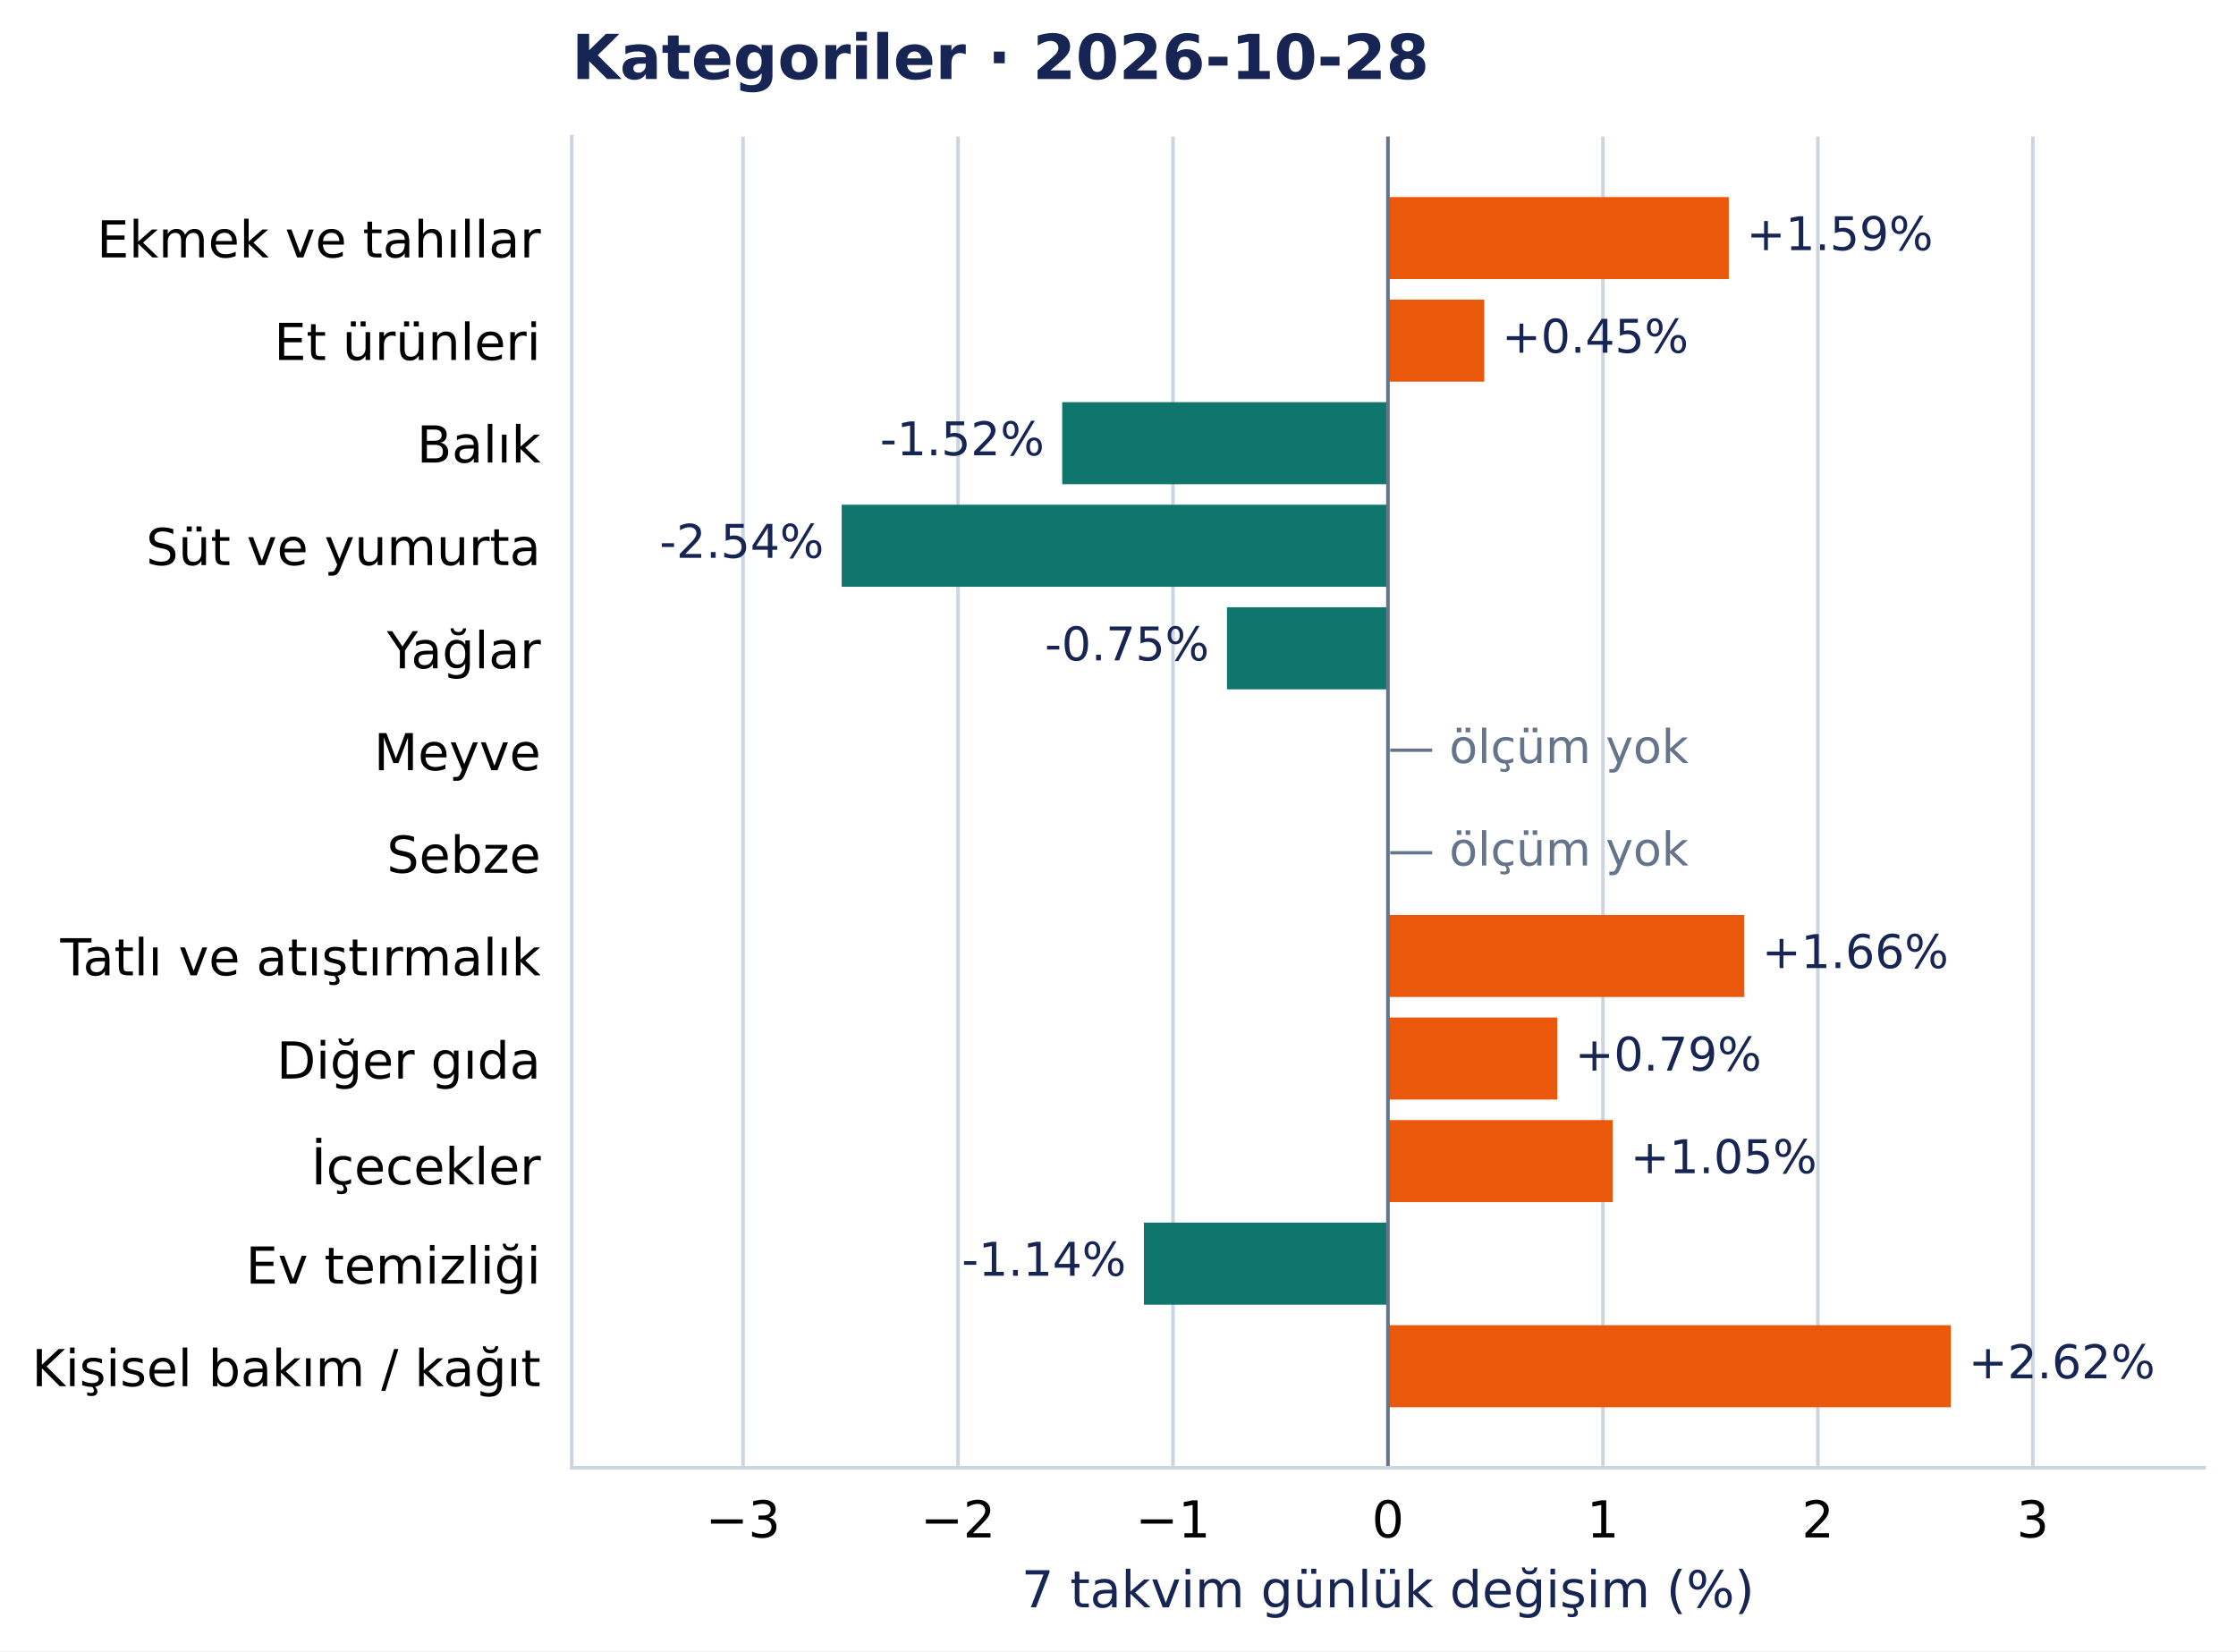
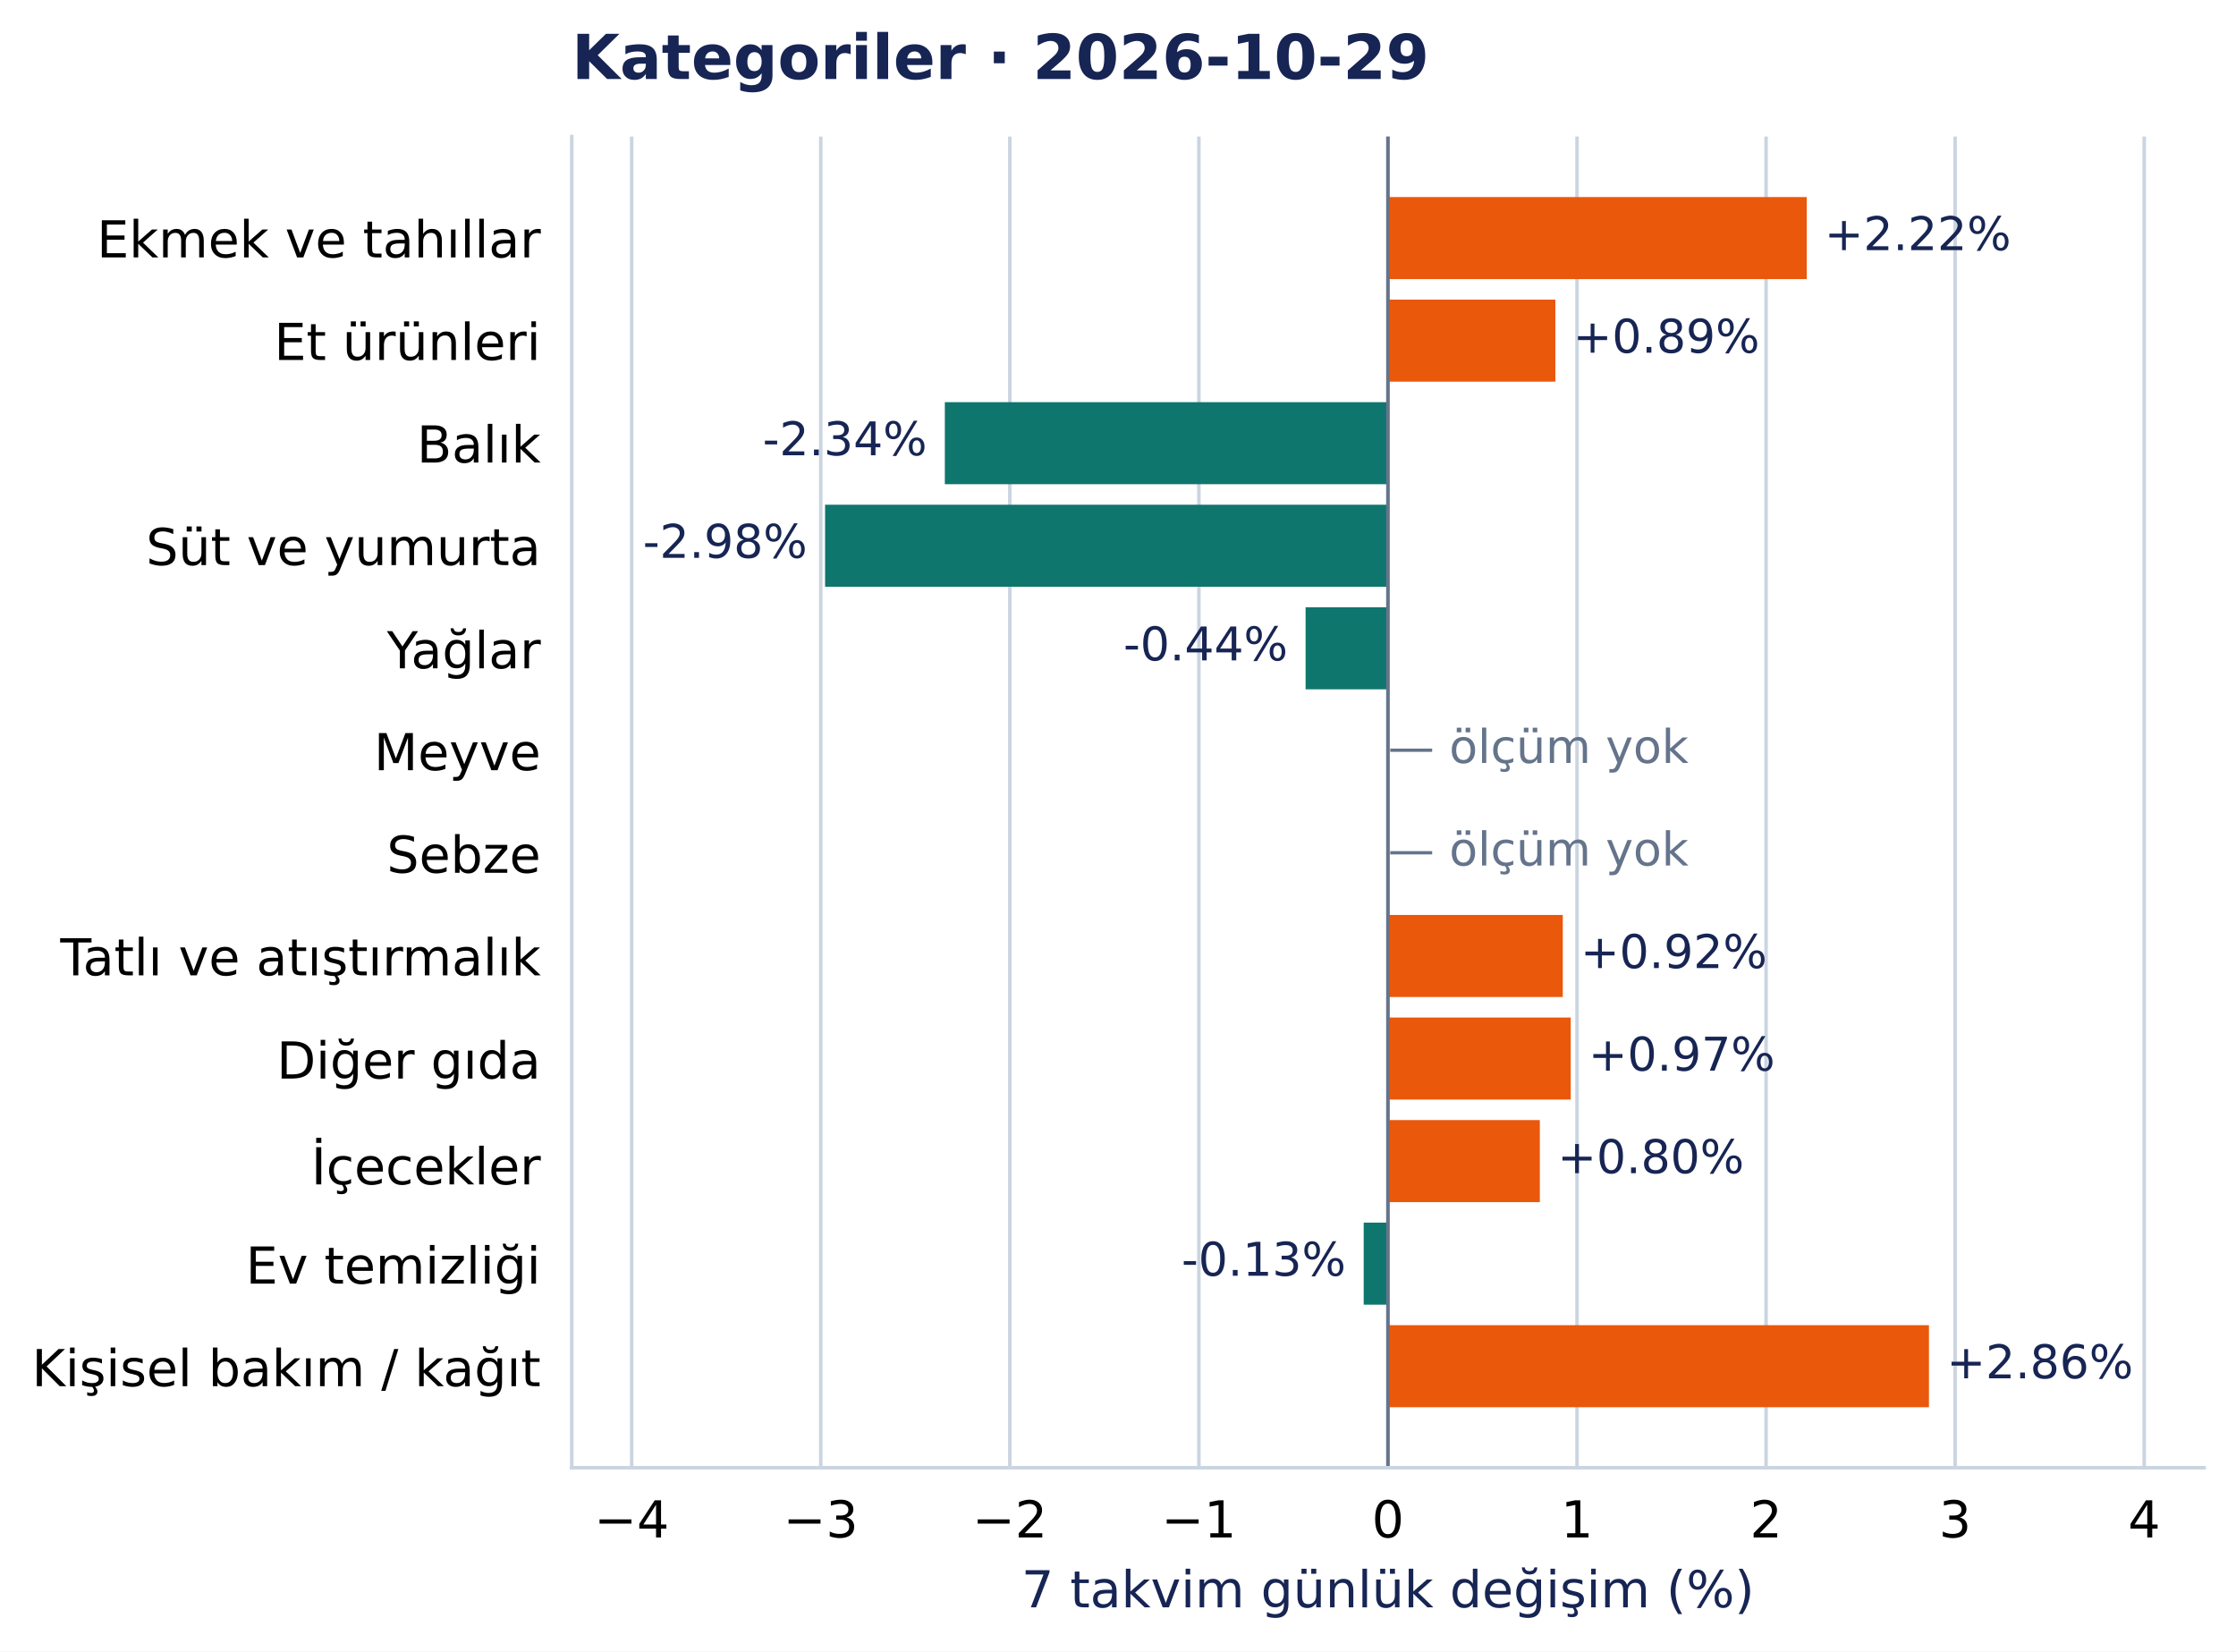
<svg xmlns="http://www.w3.org/2000/svg" width="504.998pt" height="372.97pt" viewBox="0 0 504.998 372.97" version="1.1">
  <defs>
    <style type="text/css">*{stroke-linejoin: round; stroke-linecap: butt}</style>
  </defs>
  <g id="figure_1">
    <g id="patch_1">
      <path d="M 0 372.97 L 504.998 372.97 L 504.998 0 L 0 0 z " style="fill: #ffffff" />
    </g>
    <g id="axes_1">
      <g id="patch_2">
        <path d="M 129.135 331.478 L 497.798 331.478 L 497.798 30.838 L 129.135 30.838 z " style="fill: #ffffff" />
      </g>
      <g id="matplotlib.axis_1">
        <g id="xtick_1">
          <g id="line2d_1">
-             <path d="M 167.816 331.478 L 167.816 30.838 " clip-path="url(#pcea90821e2)" style="fill: none; stroke: #cbd5e1; stroke-width: 0.8; stroke-linecap: square" />
+             <path d="M 142.663 331.478 L 142.663 30.838 " clip-path="url(#pcea90821e2)" style="fill: none; stroke: #cbd5e1; stroke-width: 0.8; stroke-linecap: square" />
          </g>
          <g id="line2d_2" />
          <g id="text_1">
-             <text style="font-size: 11.5px; font-family: 'DejaVu Sans', 'Bitstream Vera Sans', 'Computer Modern Sans Serif', 'Lucida Grande', 'Verdana', 'Geneva', 'Lucid', 'Arial', 'Helvetica', 'Avant Garde', sans-serif; text-anchor: middle" x="167.816" y="347.216" transform="rotate(-0 167.8164 347.2157)">−3</text>
+             <text style="font-size: 11.5px; font-family: 'DejaVu Sans', 'Bitstream Vera Sans', 'Computer Modern Sans Serif', 'Lucida Grande', 'Verdana', 'Geneva', 'Lucid', 'Arial', 'Helvetica', 'Avant Garde', sans-serif; text-anchor: middle" x="142.663" y="347.216" transform="rotate(-0 142.6633 347.2157)">−4</text>
          </g>
        </g>
        <g id="xtick_2">
          <g id="line2d_3">
-             <path d="M 216.366 331.478 L 216.366 30.838 " clip-path="url(#pcea90821e2)" style="fill: none; stroke: #cbd5e1; stroke-width: 0.8; stroke-linecap: square" />
+             <path d="M 185.364 331.478 L 185.364 30.838 " clip-path="url(#pcea90821e2)" style="fill: none; stroke: #cbd5e1; stroke-width: 0.8; stroke-linecap: square" />
          </g>
          <g id="line2d_4" />
          <g id="text_2">
-             <text style="font-size: 11.5px; font-family: 'DejaVu Sans', 'Bitstream Vera Sans', 'Computer Modern Sans Serif', 'Lucida Grande', 'Verdana', 'Geneva', 'Lucid', 'Arial', 'Helvetica', 'Avant Garde', sans-serif; text-anchor: middle" x="216.366" y="347.216" transform="rotate(-0 216.3665 347.2157)">−2</text>
+             <text style="font-size: 11.5px; font-family: 'DejaVu Sans', 'Bitstream Vera Sans', 'Computer Modern Sans Serif', 'Lucida Grande', 'Verdana', 'Geneva', 'Lucid', 'Arial', 'Helvetica', 'Avant Garde', sans-serif; text-anchor: middle" x="185.364" y="347.216" transform="rotate(-0 185.3641 347.2157)">−3</text>
          </g>
        </g>
        <g id="xtick_3">
          <g id="line2d_5">
-             <path d="M 264.917 331.478 L 264.917 30.838 " clip-path="url(#pcea90821e2)" style="fill: none; stroke: #cbd5e1; stroke-width: 0.8; stroke-linecap: square" />
+             <path d="M 228.065 331.478 L 228.065 30.838 " clip-path="url(#pcea90821e2)" style="fill: none; stroke: #cbd5e1; stroke-width: 0.8; stroke-linecap: square" />
          </g>
          <g id="line2d_6" />
          <g id="text_3">
-             <text style="font-size: 11.5px; font-family: 'DejaVu Sans', 'Bitstream Vera Sans', 'Computer Modern Sans Serif', 'Lucida Grande', 'Verdana', 'Geneva', 'Lucid', 'Arial', 'Helvetica', 'Avant Garde', sans-serif; text-anchor: middle" x="264.917" y="347.216" transform="rotate(-0 264.9165 347.2157)">−1</text>
+             <text style="font-size: 11.5px; font-family: 'DejaVu Sans', 'Bitstream Vera Sans', 'Computer Modern Sans Serif', 'Lucida Grande', 'Verdana', 'Geneva', 'Lucid', 'Arial', 'Helvetica', 'Avant Garde', sans-serif; text-anchor: middle" x="228.065" y="347.216" transform="rotate(-0 228.0649 347.2157)">−2</text>
          </g>
        </g>
        <g id="xtick_4">
          <g id="line2d_7">
-             <path d="M 313.467 331.478 L 313.467 30.838 " clip-path="url(#pcea90821e2)" style="fill: none; stroke: #cbd5e1; stroke-width: 0.8; stroke-linecap: square" />
+             <path d="M 270.766 331.478 L 270.766 30.838 " clip-path="url(#pcea90821e2)" style="fill: none; stroke: #cbd5e1; stroke-width: 0.8; stroke-linecap: square" />
          </g>
          <g id="line2d_8" />
          <g id="text_4">
-             <text style="font-size: 11.5px; font-family: 'DejaVu Sans', 'Bitstream Vera Sans', 'Computer Modern Sans Serif', 'Lucida Grande', 'Verdana', 'Geneva', 'Lucid', 'Arial', 'Helvetica', 'Avant Garde', sans-serif; text-anchor: middle" x="313.467" y="347.216" transform="rotate(-0 313.4666 347.2157)">0</text>
+             <text style="font-size: 11.5px; font-family: 'DejaVu Sans', 'Bitstream Vera Sans', 'Computer Modern Sans Serif', 'Lucida Grande', 'Verdana', 'Geneva', 'Lucid', 'Arial', 'Helvetica', 'Avant Garde', sans-serif; text-anchor: middle" x="270.766" y="347.216" transform="rotate(-0 270.7657 347.2157)">−1</text>
          </g>
        </g>
        <g id="xtick_5">
          <g id="line2d_9">
-             <path d="M 362.017 331.478 L 362.017 30.838 " clip-path="url(#pcea90821e2)" style="fill: none; stroke: #cbd5e1; stroke-width: 0.8; stroke-linecap: square" />
+             <path d="M 313.467 331.478 L 313.467 30.838 " clip-path="url(#pcea90821e2)" style="fill: none; stroke: #cbd5e1; stroke-width: 0.8; stroke-linecap: square" />
          </g>
          <g id="line2d_10" />
          <g id="text_5">
-             <text style="font-size: 11.5px; font-family: 'DejaVu Sans', 'Bitstream Vera Sans', 'Computer Modern Sans Serif', 'Lucida Grande', 'Verdana', 'Geneva', 'Lucid', 'Arial', 'Helvetica', 'Avant Garde', sans-serif; text-anchor: middle" x="362.017" y="347.216" transform="rotate(-0 362.0166 347.2157)">1</text>
+             <text style="font-size: 11.5px; font-family: 'DejaVu Sans', 'Bitstream Vera Sans', 'Computer Modern Sans Serif', 'Lucida Grande', 'Verdana', 'Geneva', 'Lucid', 'Arial', 'Helvetica', 'Avant Garde', sans-serif; text-anchor: middle" x="313.467" y="347.216" transform="rotate(-0 313.4666 347.2157)">0</text>
          </g>
        </g>
        <g id="xtick_6">
          <g id="line2d_11">
-             <path d="M 410.567 331.478 L 410.567 30.838 " clip-path="url(#pcea90821e2)" style="fill: none; stroke: #cbd5e1; stroke-width: 0.8; stroke-linecap: square" />
+             <path d="M 356.167 331.478 L 356.167 30.838 " clip-path="url(#pcea90821e2)" style="fill: none; stroke: #cbd5e1; stroke-width: 0.8; stroke-linecap: square" />
          </g>
          <g id="line2d_12" />
          <g id="text_6">
-             <text style="font-size: 11.5px; font-family: 'DejaVu Sans', 'Bitstream Vera Sans', 'Computer Modern Sans Serif', 'Lucida Grande', 'Verdana', 'Geneva', 'Lucid', 'Arial', 'Helvetica', 'Avant Garde', sans-serif; text-anchor: middle" x="410.567" y="347.216" transform="rotate(-0 410.5667 347.2157)">2</text>
+             <text style="font-size: 11.5px; font-family: 'DejaVu Sans', 'Bitstream Vera Sans', 'Computer Modern Sans Serif', 'Lucida Grande', 'Verdana', 'Geneva', 'Lucid', 'Arial', 'Helvetica', 'Avant Garde', sans-serif; text-anchor: middle" x="356.167" y="347.216" transform="rotate(-0 356.1674 347.2157)">1</text>
          </g>
        </g>
        <g id="xtick_7">
          <g id="line2d_13">
-             <path d="M 459.117 331.478 L 459.117 30.838 " clip-path="url(#pcea90821e2)" style="fill: none; stroke: #cbd5e1; stroke-width: 0.8; stroke-linecap: square" />
+             <path d="M 398.868 331.478 L 398.868 30.838 " clip-path="url(#pcea90821e2)" style="fill: none; stroke: #cbd5e1; stroke-width: 0.8; stroke-linecap: square" />
          </g>
          <g id="line2d_14" />
          <g id="text_7">
-             <text style="font-size: 11.5px; font-family: 'DejaVu Sans', 'Bitstream Vera Sans', 'Computer Modern Sans Serif', 'Lucida Grande', 'Verdana', 'Geneva', 'Lucid', 'Arial', 'Helvetica', 'Avant Garde', sans-serif; text-anchor: middle" x="459.117" y="347.216" transform="rotate(-0 459.1167 347.2157)">3</text>
-           </g>
-         </g>
-         <g id="text_8">
+             <text style="font-size: 11.5px; font-family: 'DejaVu Sans', 'Bitstream Vera Sans', 'Computer Modern Sans Serif', 'Lucida Grande', 'Verdana', 'Geneva', 'Lucid', 'Arial', 'Helvetica', 'Avant Garde', sans-serif; text-anchor: middle" x="398.868" y="347.216" transform="rotate(-0 398.8682 347.2157)">2</text>
+           </g>
+         </g>
+         <g id="xtick_8">
+           <g id="line2d_15">
+             <path d="M 441.569 331.478 L 441.569 30.838 " clip-path="url(#pcea90821e2)" style="fill: none; stroke: #cbd5e1; stroke-width: 0.8; stroke-linecap: square" />
+           </g>
+           <g id="line2d_16" />
+           <g id="text_8">
+             <text style="font-size: 11.5px; font-family: 'DejaVu Sans', 'Bitstream Vera Sans', 'Computer Modern Sans Serif', 'Lucida Grande', 'Verdana', 'Geneva', 'Lucid', 'Arial', 'Helvetica', 'Avant Garde', sans-serif; text-anchor: middle" x="441.569" y="347.216" transform="rotate(-0 441.569 347.2157)">3</text>
+           </g>
+         </g>
+         <g id="xtick_9">
+           <g id="line2d_17">
+             <path d="M 484.27 331.478 L 484.27 30.838 " clip-path="url(#pcea90821e2)" style="fill: none; stroke: #cbd5e1; stroke-width: 0.8; stroke-linecap: square" />
+           </g>
+           <g id="line2d_18" />
+           <g id="text_9">
+             <text style="font-size: 11.5px; font-family: 'DejaVu Sans', 'Bitstream Vera Sans', 'Computer Modern Sans Serif', 'Lucida Grande', 'Verdana', 'Geneva', 'Lucid', 'Arial', 'Helvetica', 'Avant Garde', sans-serif; text-anchor: middle" x="484.27" y="347.216" transform="rotate(-0 484.2698 347.2157)">4</text>
+           </g>
+         </g>
+         <g id="text_10">
          <text style="font-size: 11.5px; font-family: 'DejaVu Sans', 'Bitstream Vera Sans', 'Computer Modern Sans Serif', 'Lucida Grande', 'Verdana', 'Geneva', 'Lucid', 'Arial', 'Helvetica', 'Avant Garde', sans-serif; text-anchor: middle; fill: #172554" x="313.467" y="363.008" transform="rotate(-0 313.4666 363.0077)">7 takvim günlük değişim (%)</text>
        </g>
      </g>
      <g id="matplotlib.axis_2">
        <g id="ytick_1">
-           <g id="line2d_15" />
-           <g id="text_9">
+           <g id="line2d_19" />
+           <g id="text_11">
            <text style="font-size: 11.5px; font-family: 'DejaVu Sans', 'Bitstream Vera Sans', 'Computer Modern Sans Serif', 'Lucida Grande', 'Verdana', 'Geneva', 'Lucid', 'Arial', 'Helvetica', 'Avant Garde', sans-serif; text-anchor: end" x="122.135" y="58.137" transform="rotate(-0 122.1353 58.13713)">Ekmek ve tahıllar</text>
          </g>
        </g>
        <g id="ytick_2">
-           <g id="line2d_16" />
-           <g id="text_10">
+           <g id="line2d_20" />
+           <g id="text_12">
            <text style="font-size: 11.5px; font-family: 'DejaVu Sans', 'Bitstream Vera Sans', 'Computer Modern Sans Serif', 'Lucida Grande', 'Verdana', 'Geneva', 'Lucid', 'Arial', 'Helvetica', 'Avant Garde', sans-serif; text-anchor: end" x="122.135" y="81.299" transform="rotate(-0 122.1353 81.29896)">Et ürünleri</text>
          </g>
        </g>
        <g id="ytick_3">
-           <g id="line2d_17" />
-           <g id="text_11">
+           <g id="line2d_21" />
+           <g id="text_13">
            <text style="font-size: 11.5px; font-family: 'DejaVu Sans', 'Bitstream Vera Sans', 'Computer Modern Sans Serif', 'Lucida Grande', 'Verdana', 'Geneva', 'Lucid', 'Arial', 'Helvetica', 'Avant Garde', sans-serif; text-anchor: end" x="122.135" y="104.461" transform="rotate(-0 122.1353 104.4608)">Balık</text>
          </g>
        </g>
        <g id="ytick_4">
-           <g id="line2d_18" />
-           <g id="text_12">
+           <g id="line2d_22" />
+           <g id="text_14">
            <text style="font-size: 11.5px; font-family: 'DejaVu Sans', 'Bitstream Vera Sans', 'Computer Modern Sans Serif', 'Lucida Grande', 'Verdana', 'Geneva', 'Lucid', 'Arial', 'Helvetica', 'Avant Garde', sans-serif; text-anchor: end" x="122.135" y="127.622" transform="rotate(-0 122.1353 127.6222)">Süt ve yumurta</text>
          </g>
        </g>
        <g id="ytick_5">
-           <g id="line2d_19" />
-           <g id="text_13">
+           <g id="line2d_23" />
+           <g id="text_15">
            <text style="font-size: 11.5px; font-family: 'DejaVu Sans', 'Bitstream Vera Sans', 'Computer Modern Sans Serif', 'Lucida Grande', 'Verdana', 'Geneva', 'Lucid', 'Arial', 'Helvetica', 'Avant Garde', sans-serif; text-anchor: end" x="122.135" y="150.93" transform="rotate(-0 122.1353 150.93)">Yağlar</text>
          </g>
        </g>
        <g id="ytick_6">
-           <g id="line2d_20" />
-           <g id="text_14">
+           <g id="line2d_24" />
+           <g id="text_16">
            <text style="font-size: 11.5px; font-family: 'DejaVu Sans', 'Bitstream Vera Sans', 'Computer Modern Sans Serif', 'Lucida Grande', 'Verdana', 'Geneva', 'Lucid', 'Arial', 'Helvetica', 'Avant Garde', sans-serif; text-anchor: end" x="122.135" y="173.946" transform="rotate(-0 122.1353 173.9458)">Meyve</text>
          </g>
        </g>
        <g id="ytick_7">
-           <g id="line2d_21" />
-           <g id="text_15">
+           <g id="line2d_25" />
+           <g id="text_17">
            <text style="font-size: 11.5px; font-family: 'DejaVu Sans', 'Bitstream Vera Sans', 'Computer Modern Sans Serif', 'Lucida Grande', 'Verdana', 'Geneva', 'Lucid', 'Arial', 'Helvetica', 'Avant Garde', sans-serif; text-anchor: end" x="122.135" y="197.108" transform="rotate(-0 122.1353 197.1081)">Sebze</text>
          </g>
        </g>
        <g id="ytick_8">
-           <g id="line2d_22" />
-           <g id="text_16">
+           <g id="line2d_26" />
+           <g id="text_18">
            <text style="font-size: 11.5px; font-family: 'DejaVu Sans', 'Bitstream Vera Sans', 'Computer Modern Sans Serif', 'Lucida Grande', 'Verdana', 'Geneva', 'Lucid', 'Arial', 'Helvetica', 'Avant Garde', sans-serif; text-anchor: end" x="122.135" y="220.27" transform="rotate(-0 122.1353 220.27)">Tatlı ve atıştırmalık</text>
          </g>
        </g>
        <g id="ytick_9">
-           <g id="line2d_23" />
-           <g id="text_17">
+           <g id="line2d_27" />
+           <g id="text_19">
            <text style="font-size: 11.5px; font-family: 'DejaVu Sans', 'Bitstream Vera Sans', 'Computer Modern Sans Serif', 'Lucida Grande', 'Verdana', 'Geneva', 'Lucid', 'Arial', 'Helvetica', 'Avant Garde', sans-serif; text-anchor: end" x="122.135" y="243.577" transform="rotate(-0 122.1353 243.5773)">Diğer gıda</text>
          </g>
        </g>
        <g id="ytick_10">
-           <g id="line2d_24" />
-           <g id="text_18">
+           <g id="line2d_28" />
+           <g id="text_20">
            <text style="font-size: 11.5px; font-family: 'DejaVu Sans', 'Bitstream Vera Sans', 'Computer Modern Sans Serif', 'Lucida Grande', 'Verdana', 'Geneva', 'Lucid', 'Arial', 'Helvetica', 'Avant Garde', sans-serif; text-anchor: end" x="122.135" y="267.48" transform="rotate(-0 122.1353 267.4804)">İçecekler</text>
          </g>
        </g>
        <g id="ytick_11">
-           <g id="line2d_25" />
-           <g id="text_19">
+           <g id="line2d_29" />
+           <g id="text_21">
            <text style="font-size: 11.5px; font-family: 'DejaVu Sans', 'Bitstream Vera Sans', 'Computer Modern Sans Serif', 'Lucida Grande', 'Verdana', 'Geneva', 'Lucid', 'Arial', 'Helvetica', 'Avant Garde', sans-serif; text-anchor: end" x="122.135" y="289.901" transform="rotate(-0 122.1353 289.901)">Ev temizliği</text>
          </g>
        </g>
        <g id="ytick_12">
-           <g id="line2d_26" />
-           <g id="text_20">
+           <g id="line2d_30" />
+           <g id="text_22">
            <text style="font-size: 11.5px; font-family: 'DejaVu Sans', 'Bitstream Vera Sans', 'Computer Modern Sans Serif', 'Lucida Grande', 'Verdana', 'Geneva', 'Lucid', 'Arial', 'Helvetica', 'Avant Garde', sans-serif; text-anchor: end" x="122.135" y="313.063" transform="rotate(-0 122.1353 313.0628)">Kişisel bakım / kağıt</text>
          </g>
        </g>
      </g>
      <g id="patch_3">
-         <path d="M 313.467 44.503 L 390.449 44.503 L 390.449 63.033 L 313.467 63.033 z " clip-path="url(#pcea90821e2)" style="fill: #ea580c" />
+         <path d="M 313.467 44.503 L 408.058 44.503 L 408.058 63.033 L 313.467 63.033 z " clip-path="url(#pcea90821e2)" style="fill: #ea580c" />
      </g>
      <g id="patch_4">
-         <path d="M 313.467 67.665 L 335.212 67.665 L 335.212 86.195 L 313.467 86.195 z " clip-path="url(#pcea90821e2)" style="fill: #ea580c" />
+         <path d="M 313.467 67.665 L 351.277 67.665 L 351.277 86.195 L 313.467 86.195 z " clip-path="url(#pcea90821e2)" style="fill: #ea580c" />
      </g>
      <g id="patch_5">
-         <path d="M 313.467 90.827 L 239.897 90.827 L 239.897 109.356 L 313.467 109.356 z " clip-path="url(#pcea90821e2)" style="fill: #0f766e" />
+         <path d="M 313.467 90.827 L 213.389 90.827 L 213.389 109.356 L 313.467 109.356 z " clip-path="url(#pcea90821e2)" style="fill: #0f766e" />
      </g>
      <g id="patch_6">
-         <path d="M 313.467 113.989 L 190.098 113.989 L 190.098 132.518 L 313.467 132.518 z " clip-path="url(#pcea90821e2)" style="fill: #0f766e" />
+         <path d="M 313.467 113.989 L 186.342 113.989 L 186.342 132.518 L 313.467 132.518 z " clip-path="url(#pcea90821e2)" style="fill: #0f766e" />
      </g>
      <g id="patch_7">
-         <path d="M 313.467 137.151 L 277.109 137.151 L 277.109 155.68 L 313.467 155.68 z " clip-path="url(#pcea90821e2)" style="fill: #0f766e" />
+         <path d="M 313.467 137.151 L 294.864 137.151 L 294.864 155.68 L 313.467 155.68 z " clip-path="url(#pcea90821e2)" style="fill: #0f766e" />
      </g>
      <g id="patch_8">
-         <path d="M 313.467 206.636 L 393.949 206.636 L 393.949 225.166 L 313.467 225.166 z " clip-path="url(#pcea90821e2)" style="fill: #ea580c" />
+         <path d="M 313.467 206.636 L 352.954 206.636 L 352.954 225.166 L 313.467 225.166 z " clip-path="url(#pcea90821e2)" style="fill: #ea580c" />
      </g>
      <g id="patch_9">
-         <path d="M 313.467 229.798 L 351.704 229.798 L 351.704 248.327 L 313.467 248.327 z " clip-path="url(#pcea90821e2)" style="fill: #ea580c" />
+         <path d="M 313.467 229.798 L 354.748 229.798 L 354.748 248.327 L 313.467 248.327 z " clip-path="url(#pcea90821e2)" style="fill: #ea580c" />
      </g>
      <g id="patch_10">
-         <path d="M 313.467 252.96 L 364.225 252.96 L 364.225 271.489 L 313.467 271.489 z " clip-path="url(#pcea90821e2)" style="fill: #ea580c" />
+         <path d="M 313.467 252.96 L 347.77 252.96 L 347.77 271.489 L 313.467 271.489 z " clip-path="url(#pcea90821e2)" style="fill: #ea580c" />
      </g>
      <g id="patch_11">
-         <path d="M 313.467 276.122 L 258.353 276.122 L 258.353 294.651 L 313.467 294.651 z " clip-path="url(#pcea90821e2)" style="fill: #0f766e" />
+         <path d="M 313.467 276.122 L 307.988 276.122 L 307.988 294.651 L 313.467 294.651 z " clip-path="url(#pcea90821e2)" style="fill: #0f766e" />
      </g>
      <g id="patch_12">
-         <path d="M 313.467 299.283 L 440.592 299.283 L 440.592 317.813 L 313.467 317.813 z " clip-path="url(#pcea90821e2)" style="fill: #ea580c" />
-       </g>
-       <g id="line2d_27">
+         <path d="M 313.467 299.283 L 435.651 299.283 L 435.651 317.813 L 313.467 317.813 z " clip-path="url(#pcea90821e2)" style="fill: #ea580c" />
+       </g>
+       <g id="line2d_31">
        <path d="M 313.467 331.478 L 313.467 30.838 " clip-path="url(#pcea90821e2)" style="fill: none; stroke: #64748b; stroke-width: 0.8; stroke-linecap: square" />
      </g>
      <g id="patch_13">
        <path d="M 129.135 331.478 L 129.135 30.838 " style="fill: none; stroke: #cbd5e1; stroke-width: 0.8; stroke-linejoin: miter; stroke-linecap: square" />
      </g>
      <g id="patch_14">
        <path d="M 129.135 331.478 L 497.798 331.478 " style="fill: none; stroke: #cbd5e1; stroke-width: 0.8; stroke-linejoin: miter; stroke-linecap: square" />
      </g>
-       <g id="text_21">
-         <text style="font-size: 10.5px; font-family: 'DejaVu Sans', 'Bitstream Vera Sans', 'Computer Modern Sans Serif', 'Lucida Grande', 'Verdana', 'Geneva', 'Lucid', 'Arial', 'Helvetica', 'Avant Garde', sans-serif; text-anchor: start; fill: #172554" x="394.449" y="56.496" transform="rotate(-0 394.4486 56.49557)">+1.59%</text>
-       </g>
-       <g id="text_22">
-         <text style="font-size: 10.5px; font-family: 'DejaVu Sans', 'Bitstream Vera Sans', 'Computer Modern Sans Serif', 'Lucida Grande', 'Verdana', 'Geneva', 'Lucid', 'Arial', 'Helvetica', 'Avant Garde', sans-serif; text-anchor: start; fill: #172554" x="339.212" y="79.657" transform="rotate(-0 339.2121 79.6574)">+0.45%</text>
-       </g>
      <g id="text_23">
-         <text style="font-size: 10.5px; font-family: 'DejaVu Sans', 'Bitstream Vera Sans', 'Computer Modern Sans Serif', 'Lucida Grande', 'Verdana', 'Geneva', 'Lucid', 'Arial', 'Helvetica', 'Avant Garde', sans-serif; text-anchor: end; fill: #172554" x="235.897" y="102.819" transform="rotate(-0 235.8973 102.8192)">-1.52%</text>
+         <text style="font-size: 10.5px; font-family: 'DejaVu Sans', 'Bitstream Vera Sans', 'Computer Modern Sans Serif', 'Lucida Grande', 'Verdana', 'Geneva', 'Lucid', 'Arial', 'Helvetica', 'Avant Garde', sans-serif; text-anchor: start; fill: #172554" x="412.058" y="56.496" transform="rotate(-0 412.0583 56.49557)">+2.22%</text>
      </g>
      <g id="text_24">
-         <text style="font-size: 10.5px; font-family: 'DejaVu Sans', 'Bitstream Vera Sans', 'Computer Modern Sans Serif', 'Lucida Grande', 'Verdana', 'Geneva', 'Lucid', 'Arial', 'Helvetica', 'Avant Garde', sans-serif; text-anchor: end; fill: #172554" x="186.098" y="125.981" transform="rotate(-0 186.0979 125.9811)">-2.54%</text>
+         <text style="font-size: 10.5px; font-family: 'DejaVu Sans', 'Bitstream Vera Sans', 'Computer Modern Sans Serif', 'Lucida Grande', 'Verdana', 'Geneva', 'Lucid', 'Arial', 'Helvetica', 'Avant Garde', sans-serif; text-anchor: start; fill: #172554" x="355.277" y="79.657" transform="rotate(-0 355.2771 79.6574)">+0.89%</text>
      </g>
      <g id="text_25">
-         <text style="font-size: 10.5px; font-family: 'DejaVu Sans', 'Bitstream Vera Sans', 'Computer Modern Sans Serif', 'Lucida Grande', 'Verdana', 'Geneva', 'Lucid', 'Arial', 'Helvetica', 'Avant Garde', sans-serif; text-anchor: end; fill: #172554" x="273.109" y="149.143" transform="rotate(-0 273.1086 149.1429)">-0.75%</text>
+         <text style="font-size: 10.5px; font-family: 'DejaVu Sans', 'Bitstream Vera Sans', 'Computer Modern Sans Serif', 'Lucida Grande', 'Verdana', 'Geneva', 'Lucid', 'Arial', 'Helvetica', 'Avant Garde', sans-serif; text-anchor: end; fill: #172554" x="209.389" y="102.819" transform="rotate(-0 209.3889 102.8192)">-2.34%</text>
      </g>
      <g id="text_26">
+         <text style="font-size: 10.5px; font-family: 'DejaVu Sans', 'Bitstream Vera Sans', 'Computer Modern Sans Serif', 'Lucida Grande', 'Verdana', 'Geneva', 'Lucid', 'Arial', 'Helvetica', 'Avant Garde', sans-serif; text-anchor: end; fill: #172554" x="182.342" y="125.981" transform="rotate(-0 182.3416 125.9811)">-2.98%</text>
+       </g>
+       <g id="text_27">
+         <text style="font-size: 10.5px; font-family: 'DejaVu Sans', 'Bitstream Vera Sans', 'Computer Modern Sans Serif', 'Lucida Grande', 'Verdana', 'Geneva', 'Lucid', 'Arial', 'Helvetica', 'Avant Garde', sans-serif; text-anchor: end; fill: #172554" x="290.864" y="149.143" transform="rotate(-0 290.8641 149.1429)">-0.44%</text>
+       </g>
+       <g id="text_28">
        <text style="font-size: 10.5px; font-family: 'DejaVu Sans', 'Bitstream Vera Sans', 'Computer Modern Sans Serif', 'Lucida Grande', 'Verdana', 'Geneva', 'Lucid', 'Arial', 'Helvetica', 'Avant Garde', sans-serif; text-anchor: start; fill: #64748b" x="313.467" y="172.305" transform="rotate(-0 313.4666 172.3051)">  — ölçüm yok</text>
      </g>
-       <g id="text_27">
+       <g id="text_29">
        <text style="font-size: 10.5px; font-family: 'DejaVu Sans', 'Bitstream Vera Sans', 'Computer Modern Sans Serif', 'Lucida Grande', 'Verdana', 'Geneva', 'Lucid', 'Arial', 'Helvetica', 'Avant Garde', sans-serif; text-anchor: start; fill: #64748b" x="313.467" y="195.467" transform="rotate(-0 313.4666 195.467)">  — ölçüm yok</text>
      </g>
-       <g id="text_28">
-         <text style="font-size: 10.5px; font-family: 'DejaVu Sans', 'Bitstream Vera Sans', 'Computer Modern Sans Serif', 'Lucida Grande', 'Verdana', 'Geneva', 'Lucid', 'Arial', 'Helvetica', 'Avant Garde', sans-serif; text-anchor: start; fill: #172554" x="397.949" y="218.628" transform="rotate(-0 397.9486 218.6284)">+1.66%</text>
-       </g>
-       <g id="text_29">
-         <text style="font-size: 10.5px; font-family: 'DejaVu Sans', 'Bitstream Vera Sans', 'Computer Modern Sans Serif', 'Lucida Grande', 'Verdana', 'Geneva', 'Lucid', 'Arial', 'Helvetica', 'Avant Garde', sans-serif; text-anchor: start; fill: #172554" x="355.704" y="241.79" transform="rotate(-0 355.7038 241.7902)">+0.79%</text>
-       </g>
      <g id="text_30">
-         <text style="font-size: 10.5px; font-family: 'DejaVu Sans', 'Bitstream Vera Sans', 'Computer Modern Sans Serif', 'Lucida Grande', 'Verdana', 'Geneva', 'Lucid', 'Arial', 'Helvetica', 'Avant Garde', sans-serif; text-anchor: start; fill: #172554" x="368.225" y="264.952" transform="rotate(-0 368.2246 264.9521)">+1.05%</text>
+         <text style="font-size: 10.5px; font-family: 'DejaVu Sans', 'Bitstream Vera Sans', 'Computer Modern Sans Serif', 'Lucida Grande', 'Verdana', 'Geneva', 'Lucid', 'Arial', 'Helvetica', 'Avant Garde', sans-serif; text-anchor: start; fill: #172554" x="356.954" y="218.628" transform="rotate(-0 356.9535 218.6284)">+0.92%</text>
      </g>
      <g id="text_31">
-         <text style="font-size: 10.5px; font-family: 'DejaVu Sans', 'Bitstream Vera Sans', 'Computer Modern Sans Serif', 'Lucida Grande', 'Verdana', 'Geneva', 'Lucid', 'Arial', 'Helvetica', 'Avant Garde', sans-serif; text-anchor: end; fill: #172554" x="254.353" y="288.114" transform="rotate(-0 254.3533 288.1139)">-1.14%</text>
+         <text style="font-size: 10.5px; font-family: 'DejaVu Sans', 'Bitstream Vera Sans', 'Computer Modern Sans Serif', 'Lucida Grande', 'Verdana', 'Geneva', 'Lucid', 'Arial', 'Helvetica', 'Avant Garde', sans-serif; text-anchor: start; fill: #172554" x="358.748" y="241.79" transform="rotate(-0 358.748 241.7902)">+0.97%</text>
      </g>
      <g id="text_32">
-         <text style="font-size: 10.5px; font-family: 'DejaVu Sans', 'Bitstream Vera Sans', 'Computer Modern Sans Serif', 'Lucida Grande', 'Verdana', 'Geneva', 'Lucid', 'Arial', 'Helvetica', 'Avant Garde', sans-serif; text-anchor: start; fill: #172554" x="444.592" y="311.276" transform="rotate(-0 444.5916 311.2757)">+2.62%</text>
+         <text style="font-size: 10.5px; font-family: 'DejaVu Sans', 'Bitstream Vera Sans', 'Computer Modern Sans Serif', 'Lucida Grande', 'Verdana', 'Geneva', 'Lucid', 'Arial', 'Helvetica', 'Avant Garde', sans-serif; text-anchor: start; fill: #172554" x="351.77" y="264.952" transform="rotate(-0 351.7696 264.9521)">+0.80%</text>
      </g>
      <g id="text_33">
-         <text style="font-weight: 700; font-size: 14px; font-family: 'DejaVu Sans', 'Bitstream Vera Sans', 'Computer Modern Sans Serif', 'Lucida Grande', 'Verdana', 'Geneva', 'Lucid', 'Arial', 'Helvetica', 'Avant Garde', sans-serif; text-anchor: start; fill: #172554" x="129.135" y="17.838" transform="rotate(-0 129.1353 17.83781)">Kategoriler · 2026-10-28</text>
+         <text style="font-size: 10.5px; font-family: 'DejaVu Sans', 'Bitstream Vera Sans', 'Computer Modern Sans Serif', 'Lucida Grande', 'Verdana', 'Geneva', 'Lucid', 'Arial', 'Helvetica', 'Avant Garde', sans-serif; text-anchor: end; fill: #172554" x="303.988" y="288.114" transform="rotate(-0 303.9879 288.1139)">-0.13%</text>
+       </g>
+       <g id="text_34">
+         <text style="font-size: 10.5px; font-family: 'DejaVu Sans', 'Bitstream Vera Sans', 'Computer Modern Sans Serif', 'Lucida Grande', 'Verdana', 'Geneva', 'Lucid', 'Arial', 'Helvetica', 'Avant Garde', sans-serif; text-anchor: start; fill: #172554" x="439.651" y="311.276" transform="rotate(-0 439.6513 311.2757)">+2.86%</text>
+       </g>
+       <g id="text_35">
+         <text style="font-weight: 700; font-size: 14px; font-family: 'DejaVu Sans', 'Bitstream Vera Sans', 'Computer Modern Sans Serif', 'Lucida Grande', 'Verdana', 'Geneva', 'Lucid', 'Arial', 'Helvetica', 'Avant Garde', sans-serif; text-anchor: start; fill: #172554" x="129.135" y="17.838" transform="rotate(-0 129.1353 17.83781)">Kategoriler · 2026-10-29</text>
      </g>
    </g>
  </g>
  <defs>
    <clipPath id="pcea90821e2">
      <rect x="129.135" y="30.838" width="368.663" height="300.641" />
    </clipPath>
  </defs>
</svg>
